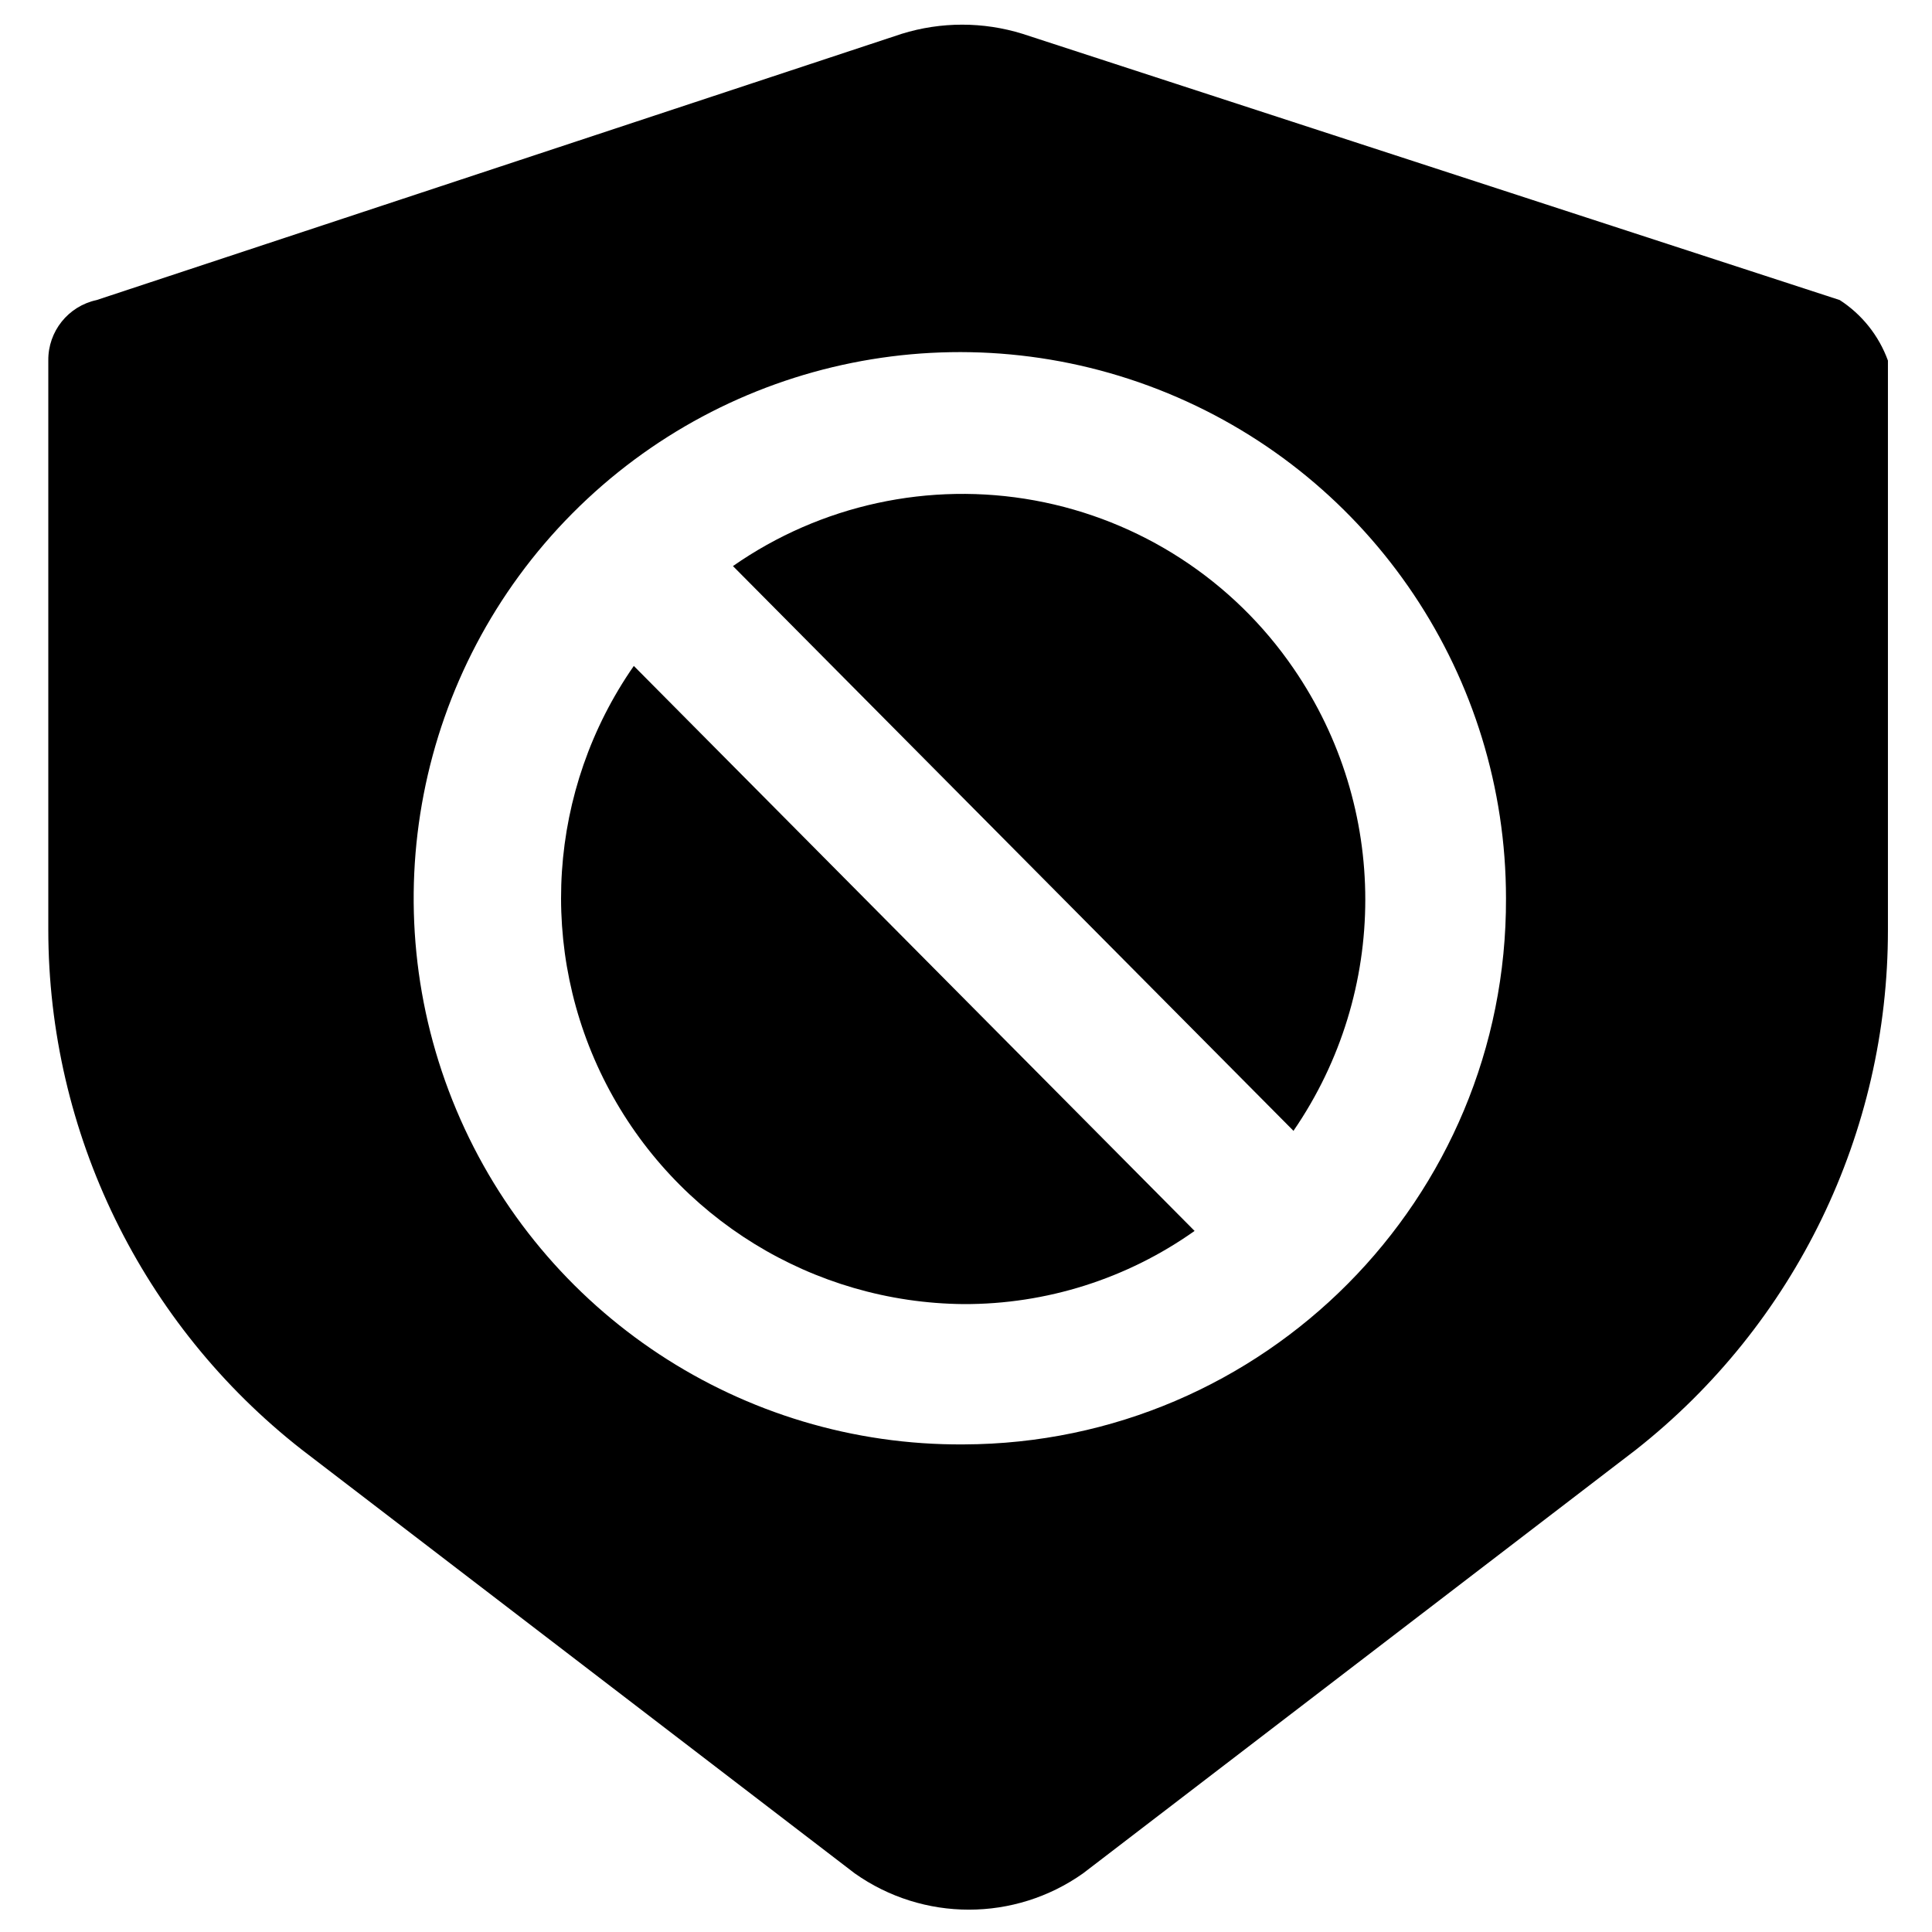
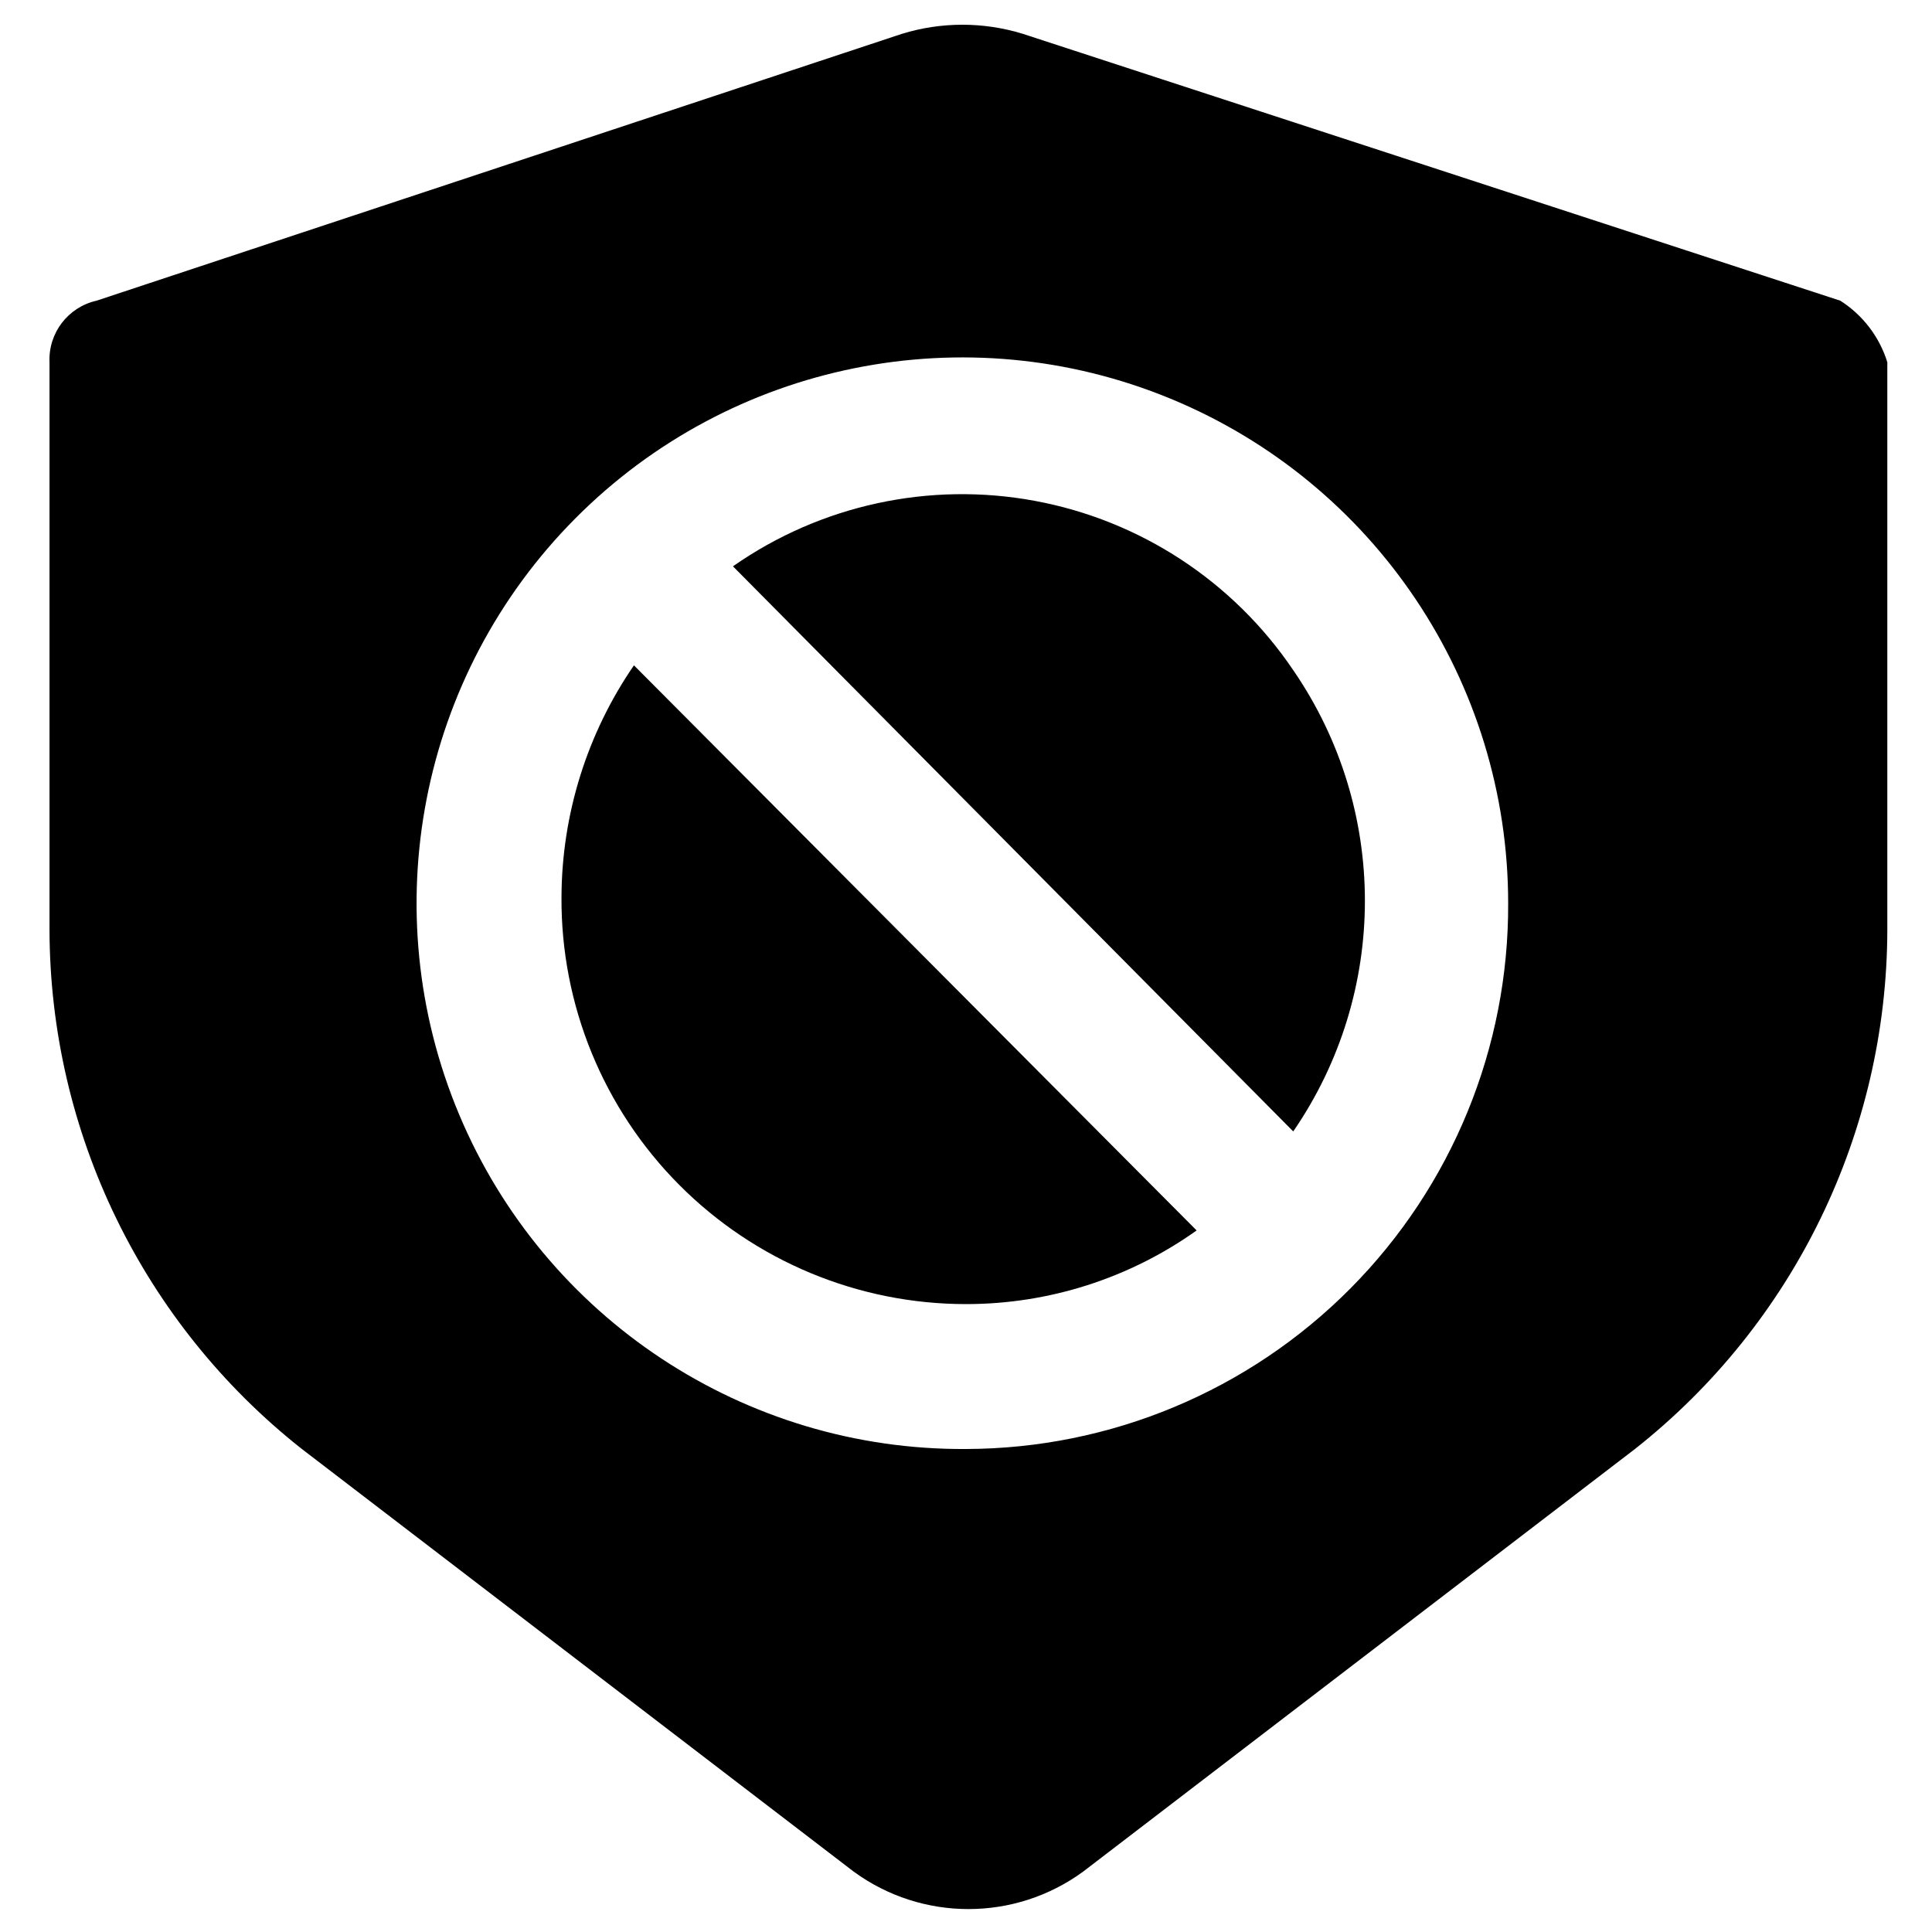
<svg xmlns="http://www.w3.org/2000/svg" viewBox="0 0 16 16">
  <g id="Layer_1" data-name="Layer 1">
-     <path d="M5.249,5.515A3.364,3.364,0,0,0,7.98,10.8v0a3.289,3.289,0,0,0,1.913-.606Z" />
-     <path d="M6.07,4.688l4.644,4.679V9.362a3.38,3.38,0,0,0,0-3.824A3.322,3.322,0,0,0,6.07,4.688Z" />
-     <path d="M15.236,2.485,8.468.28a1.688,1.688,0,0,0-1,0L.8,2.485a.506.506,0,0,0-.4.5V7.7A5.47,5.47,0,0,0,2.5,12.006l4.578,3.508a1.637,1.637,0,0,0,1.892,0l4.578-3.508A5.474,5.474,0,0,0,15.635,7.7V2.986A1.007,1.007,0,0,0,15.236,2.485ZM7.98,11.962a4.523,4.523,0,1,1,4.492-4.523A4.507,4.507,0,0,1,7.98,11.962Z" />
+     <path d="M5.25,5.51a3.41,3.41,0,0,0-.6,1.92A3.35,3.35,0,0,0,8,10.8H8a3.29,3.29,0,0,0,1.91-.61Z" />
+     <path d="M6.07,4.69l4.64,4.68h0a3.37,3.37,0,0,0,0-3.82A3.31,3.31,0,0,0,6.07,4.69Z" />
+     <path d="M15.24,2.49,8.47.28a1.7,1.7,0,0,0-1,0L.8,2.49A.5.5,0,0,0,.41,3V7.7A5.49,5.49,0,0,0,2.5,12l4.57,3.5a1.61,1.61,0,0,0,1.9,0L13.54,12A5.49,5.49,0,0,0,15.63,7.7V3A.93.93,0,0,0,15.24,2.49ZM8,12a4.52,4.52,0,1,1,4.49-4.52A4.5,4.5,0,0,1,8,12Z" />
  </g>
</svg>
